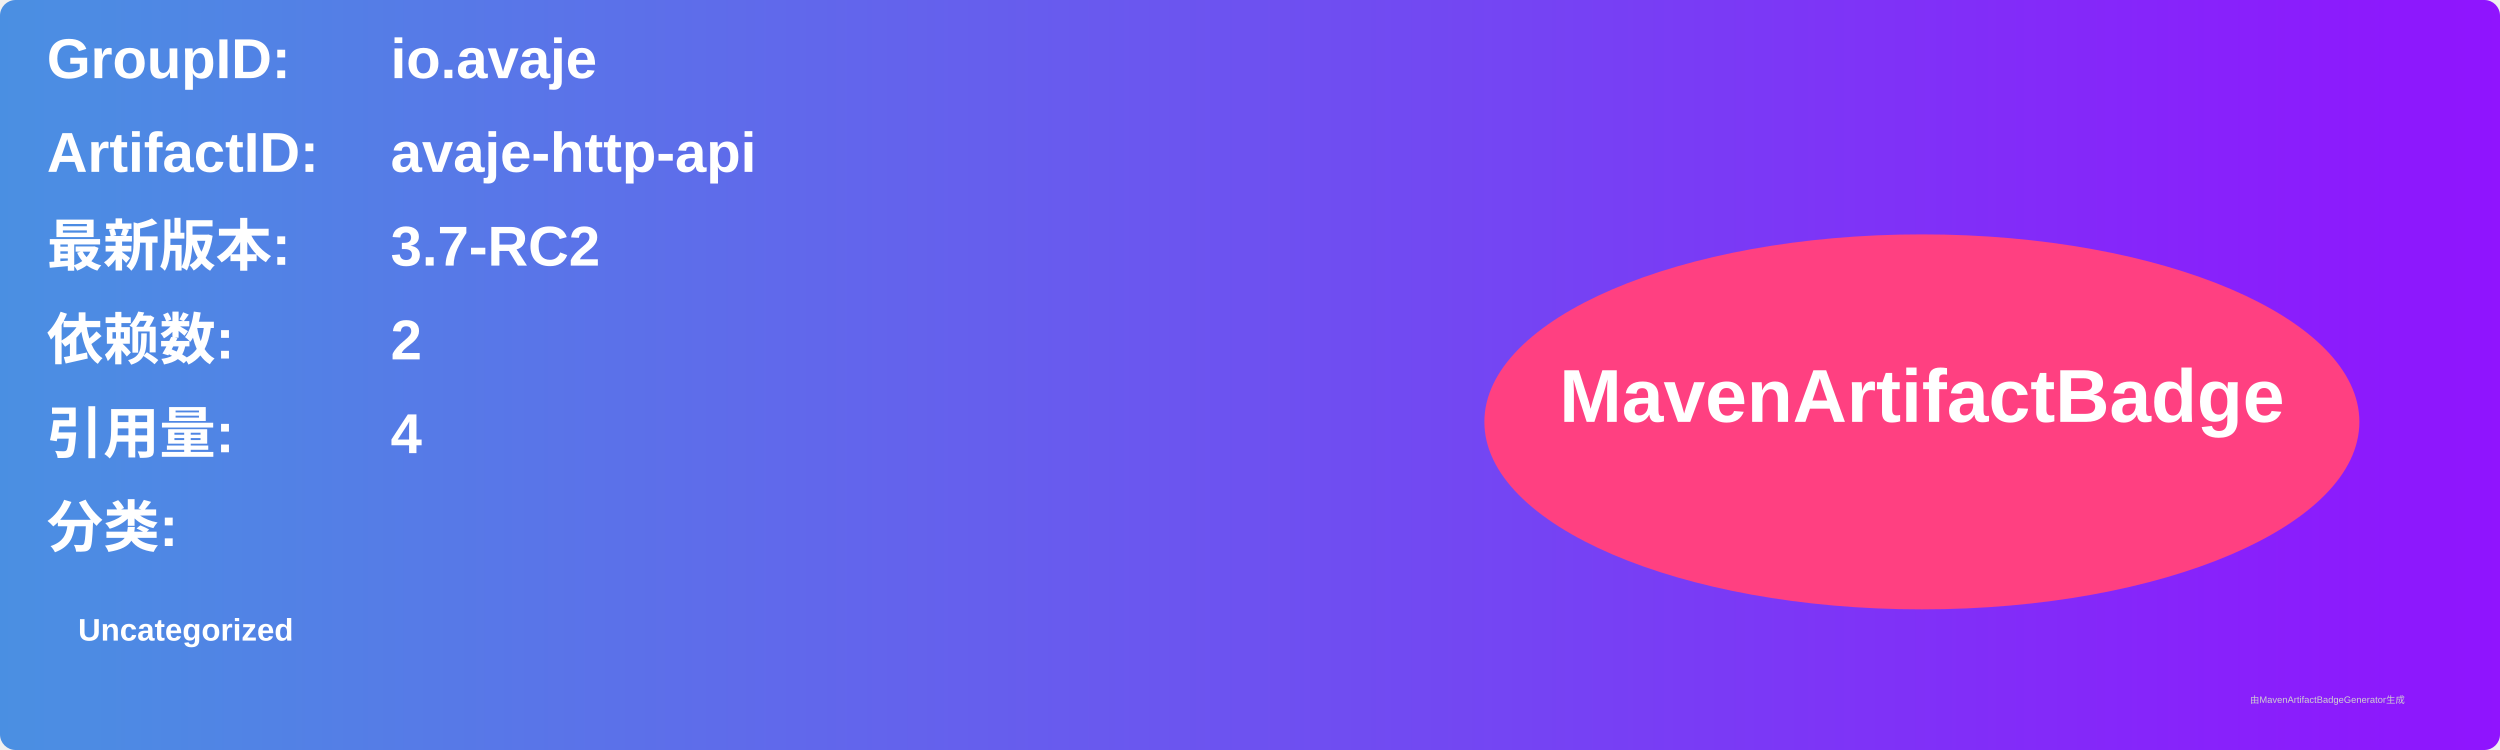
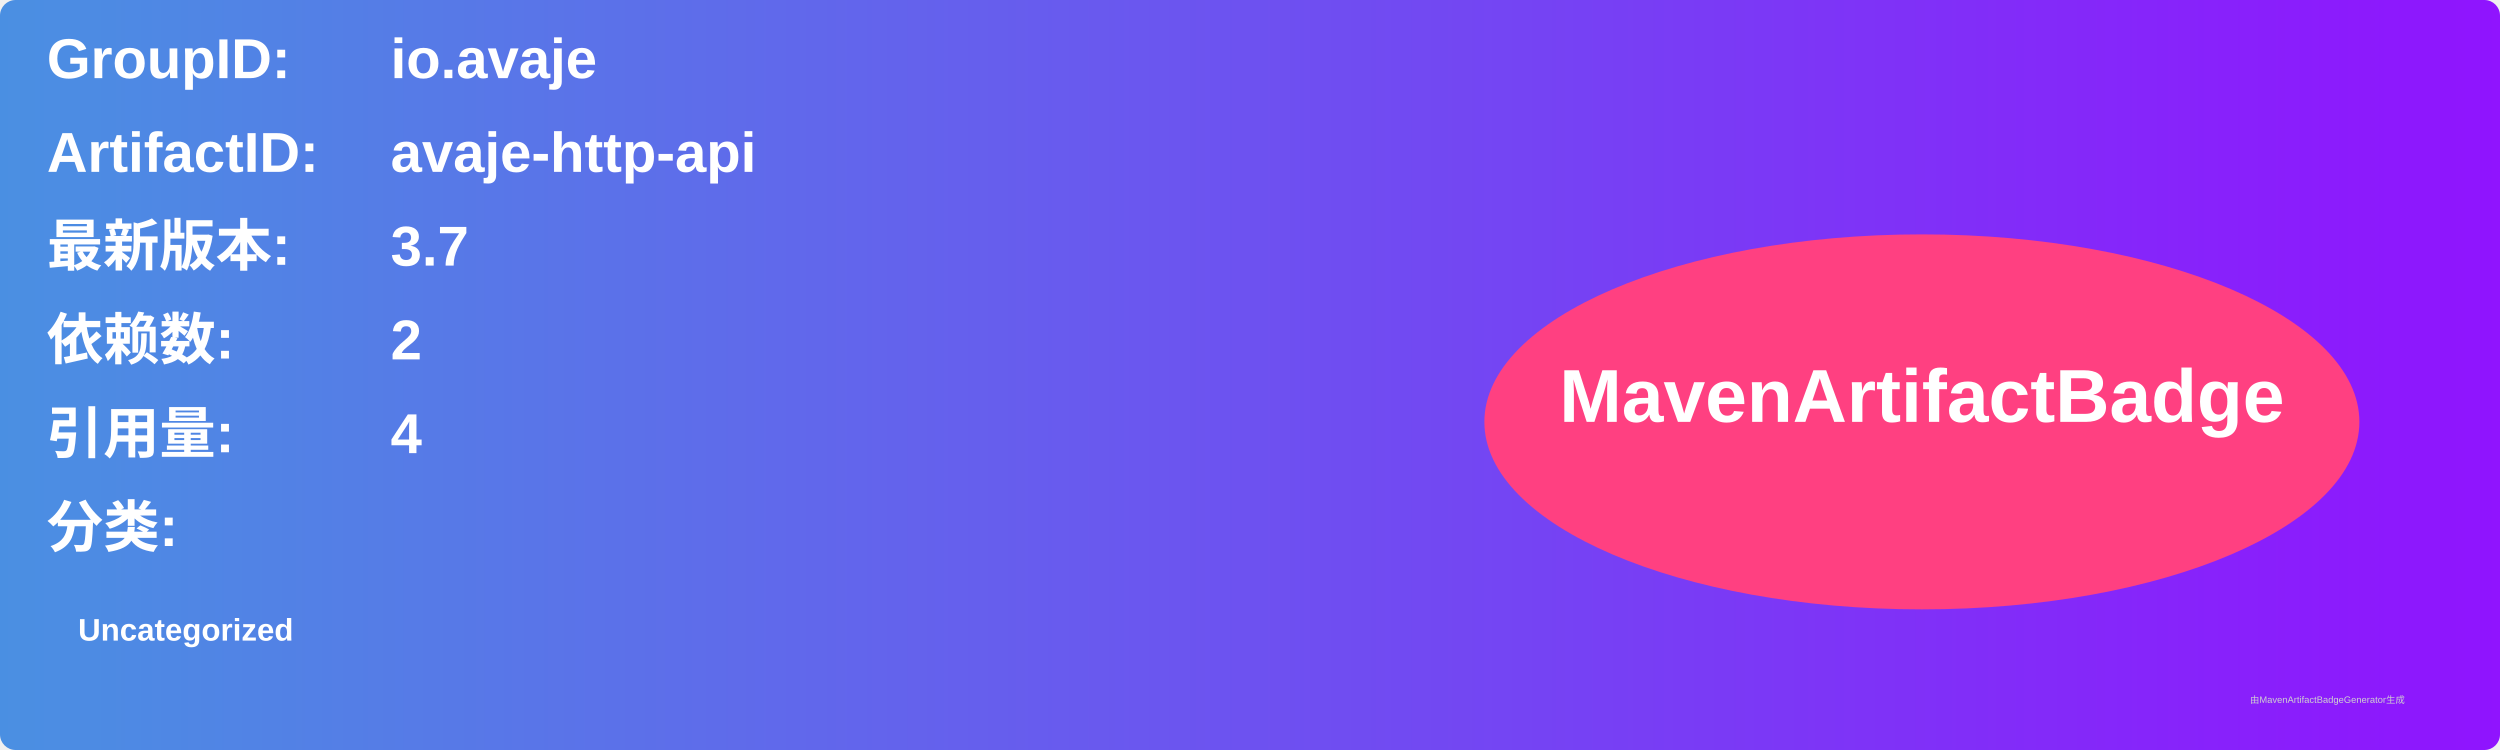
<svg xmlns="http://www.w3.org/2000/svg" width="800" height="240" viewBox="0 0 800 240">
  <linearGradient id="grad" x1="0%" y1="0%" x2="100%" y2="0%">
    <stop offset="0%" stop-color="#4a90e2" />
    <stop offset="100%" stop-color="#9013fe" />
  </linearGradient>
  <rect width="100%" height="100%" rx="5" ry="5" fill="url(#grad)" />
  <g transform="translate(15, 15)">
    <text x="0" y="10" font-family="Arial" font-size="18" fill="white" font-weight="bold" width="260">GroupID:</text>
    <text x="110" y="10" font-family="Arial" font-size="18" fill="white" font-weight="bold" width="460">io.avaje</text>
    <text x="0" y="40" font-family="Arial" font-size="18" fill="white" font-weight="bold" width="260">ArtifactID:</text>
    <text x="110" y="40" font-family="Arial" font-size="18" fill="white" font-weight="bold" width="460">avaje-http-api</text>
    <text x="0" y="70" font-family="Arial" font-size="18" fill="white" font-weight="bold">最新版本:</text>
    <text x="110" y="70" font-family="Arial" font-size="18" fill="white" font-weight="bold">
-       <tspan font-weight="bold">3.7-RC2</tspan>
+       <tspan font-weight="bold">3.7</tspan>
    </text>
    <text x="0" y="100" font-family="Arial" font-size="18" fill="white" font-weight="bold">依赖数: </text>
    <text x="110" y="100" font-family="Arial" font-size="18" fill="white">
      <tspan font-weight="bold">2</tspan>
    </text>
    <text x="0" y="130" font-family="Arial" font-size="18" fill="white" font-weight="bold">引用量: </text>
    <text x="110" y="130" font-family="Arial" font-size="18" fill="white">
      <tspan font-weight="bold">4</tspan>
    </text>
    <text x="0" y="160" font-family="Arial" font-size="18" fill="white" font-weight="bold">分类:</text>
    <text x="10" y="190" font-family="Arial" font-size="10" fill="white">
      <tspan font-weight="bold">Uncategorized</tspan>
    </text>
    <ellipse cx="600" cy="120" rx="140" ry="60" fill="#ff4081" />
    <text x="600" y="120" text-anchor="middle" font-family="Arial" font-size="24" fill="white" font-weight="bold">MavenArtifactBadge</text>
  </g>
  <text x="720" y="225" font-family="Arial" font-size="3" fill="#d0d0d0">由MavenArtifactBadgeGenerator生成</text>
</svg>
